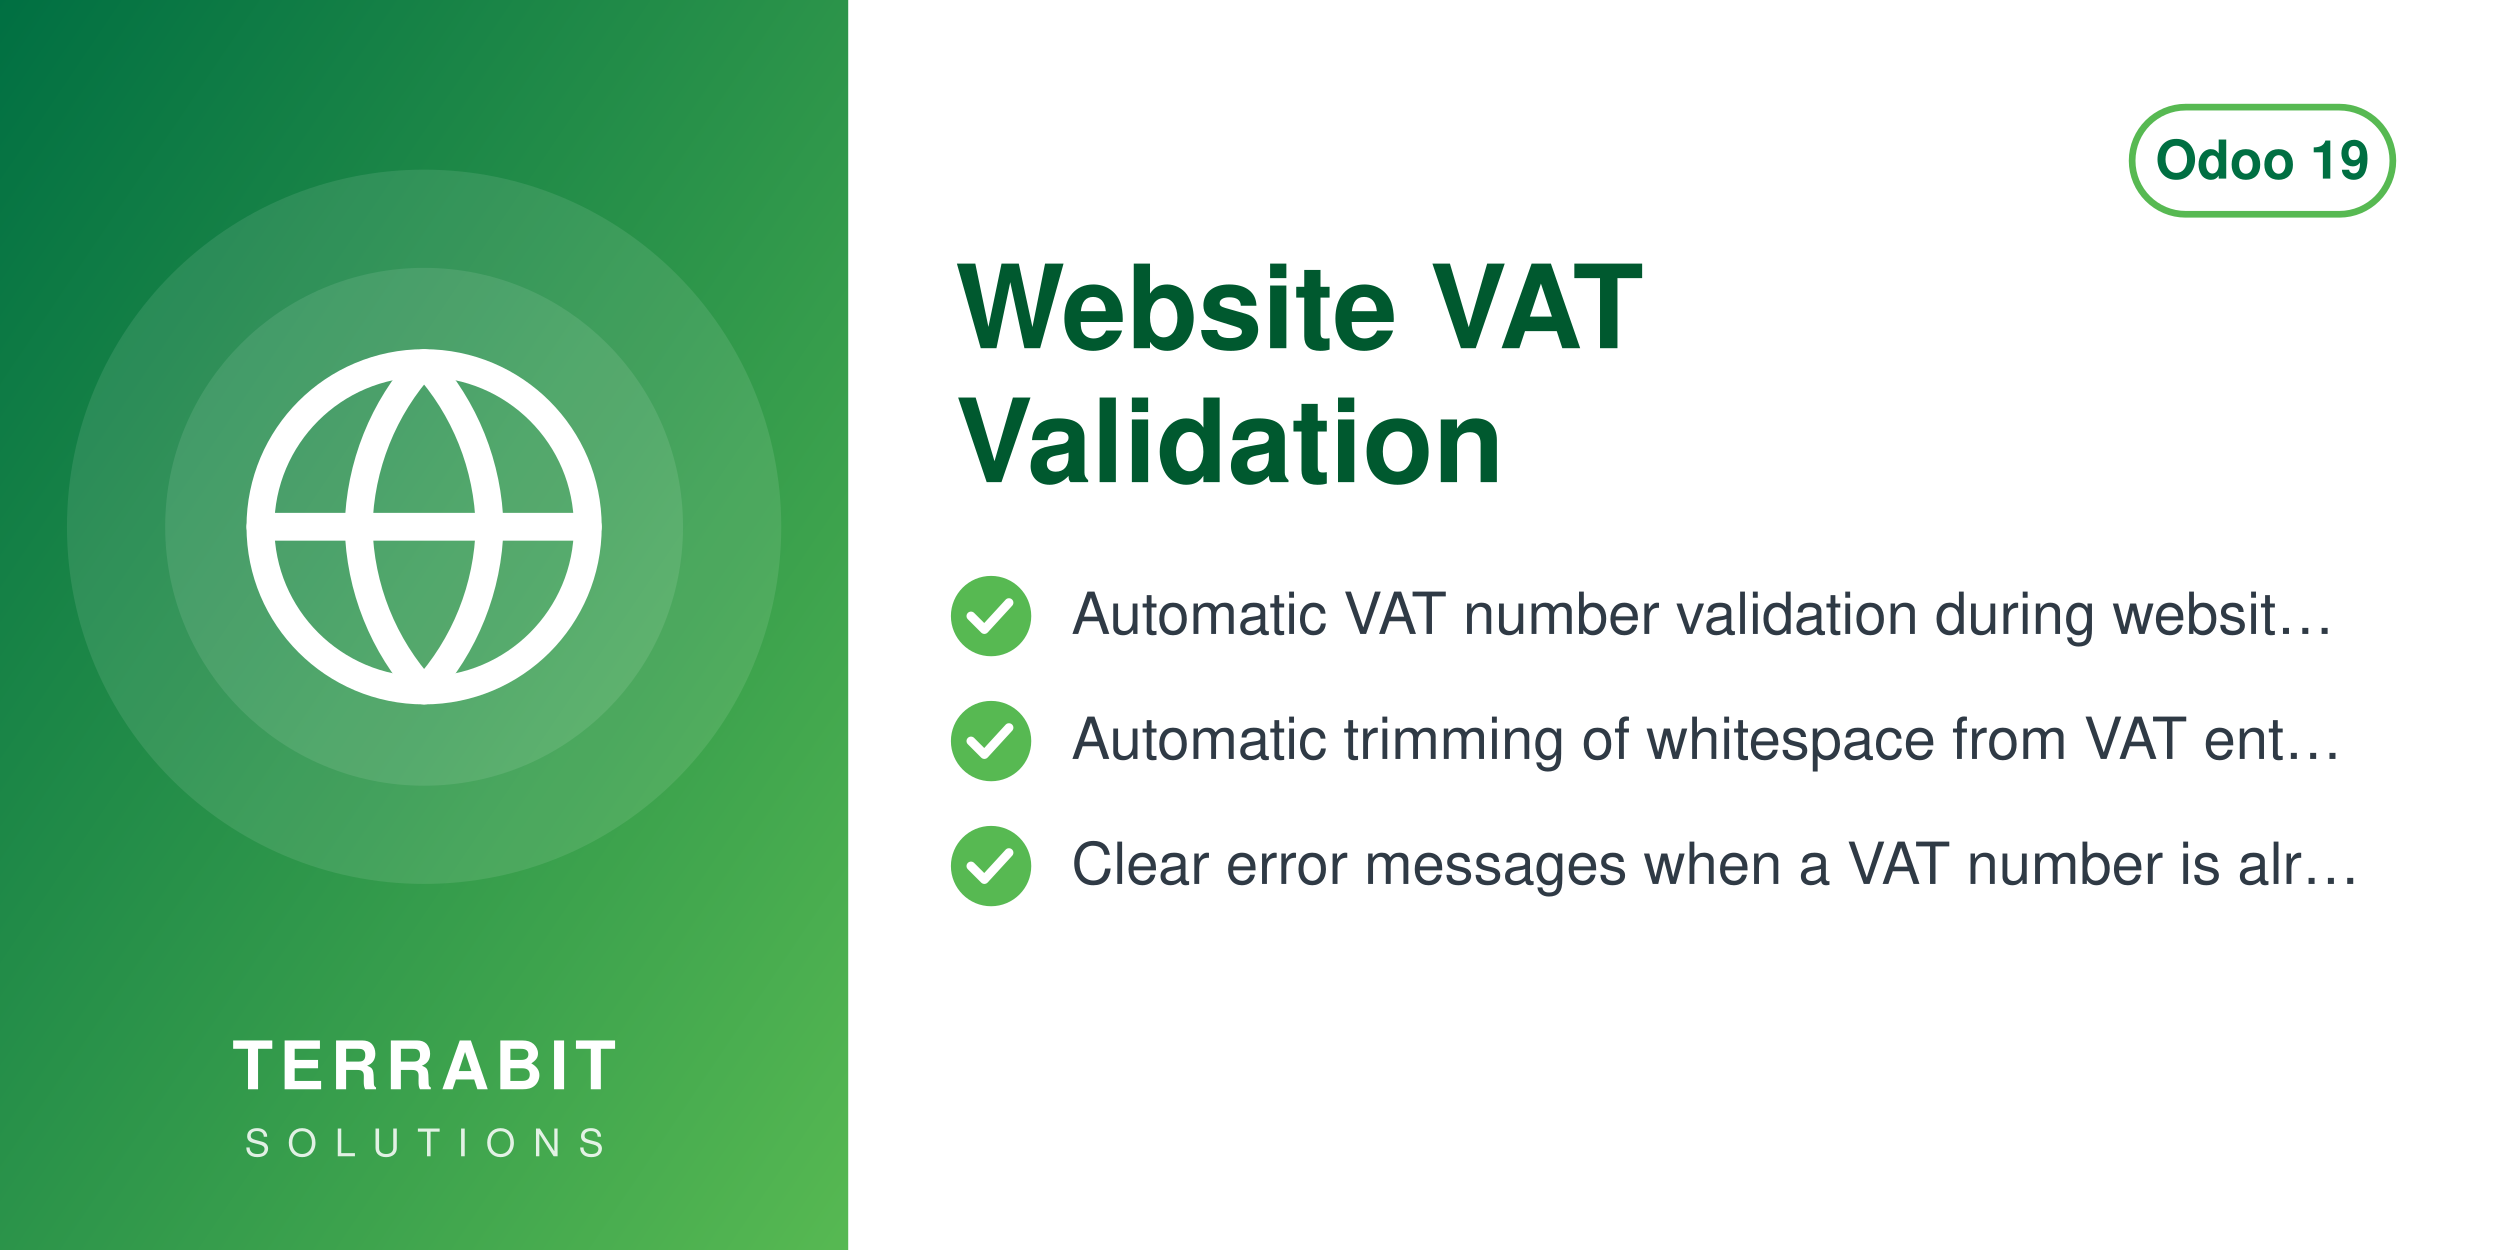
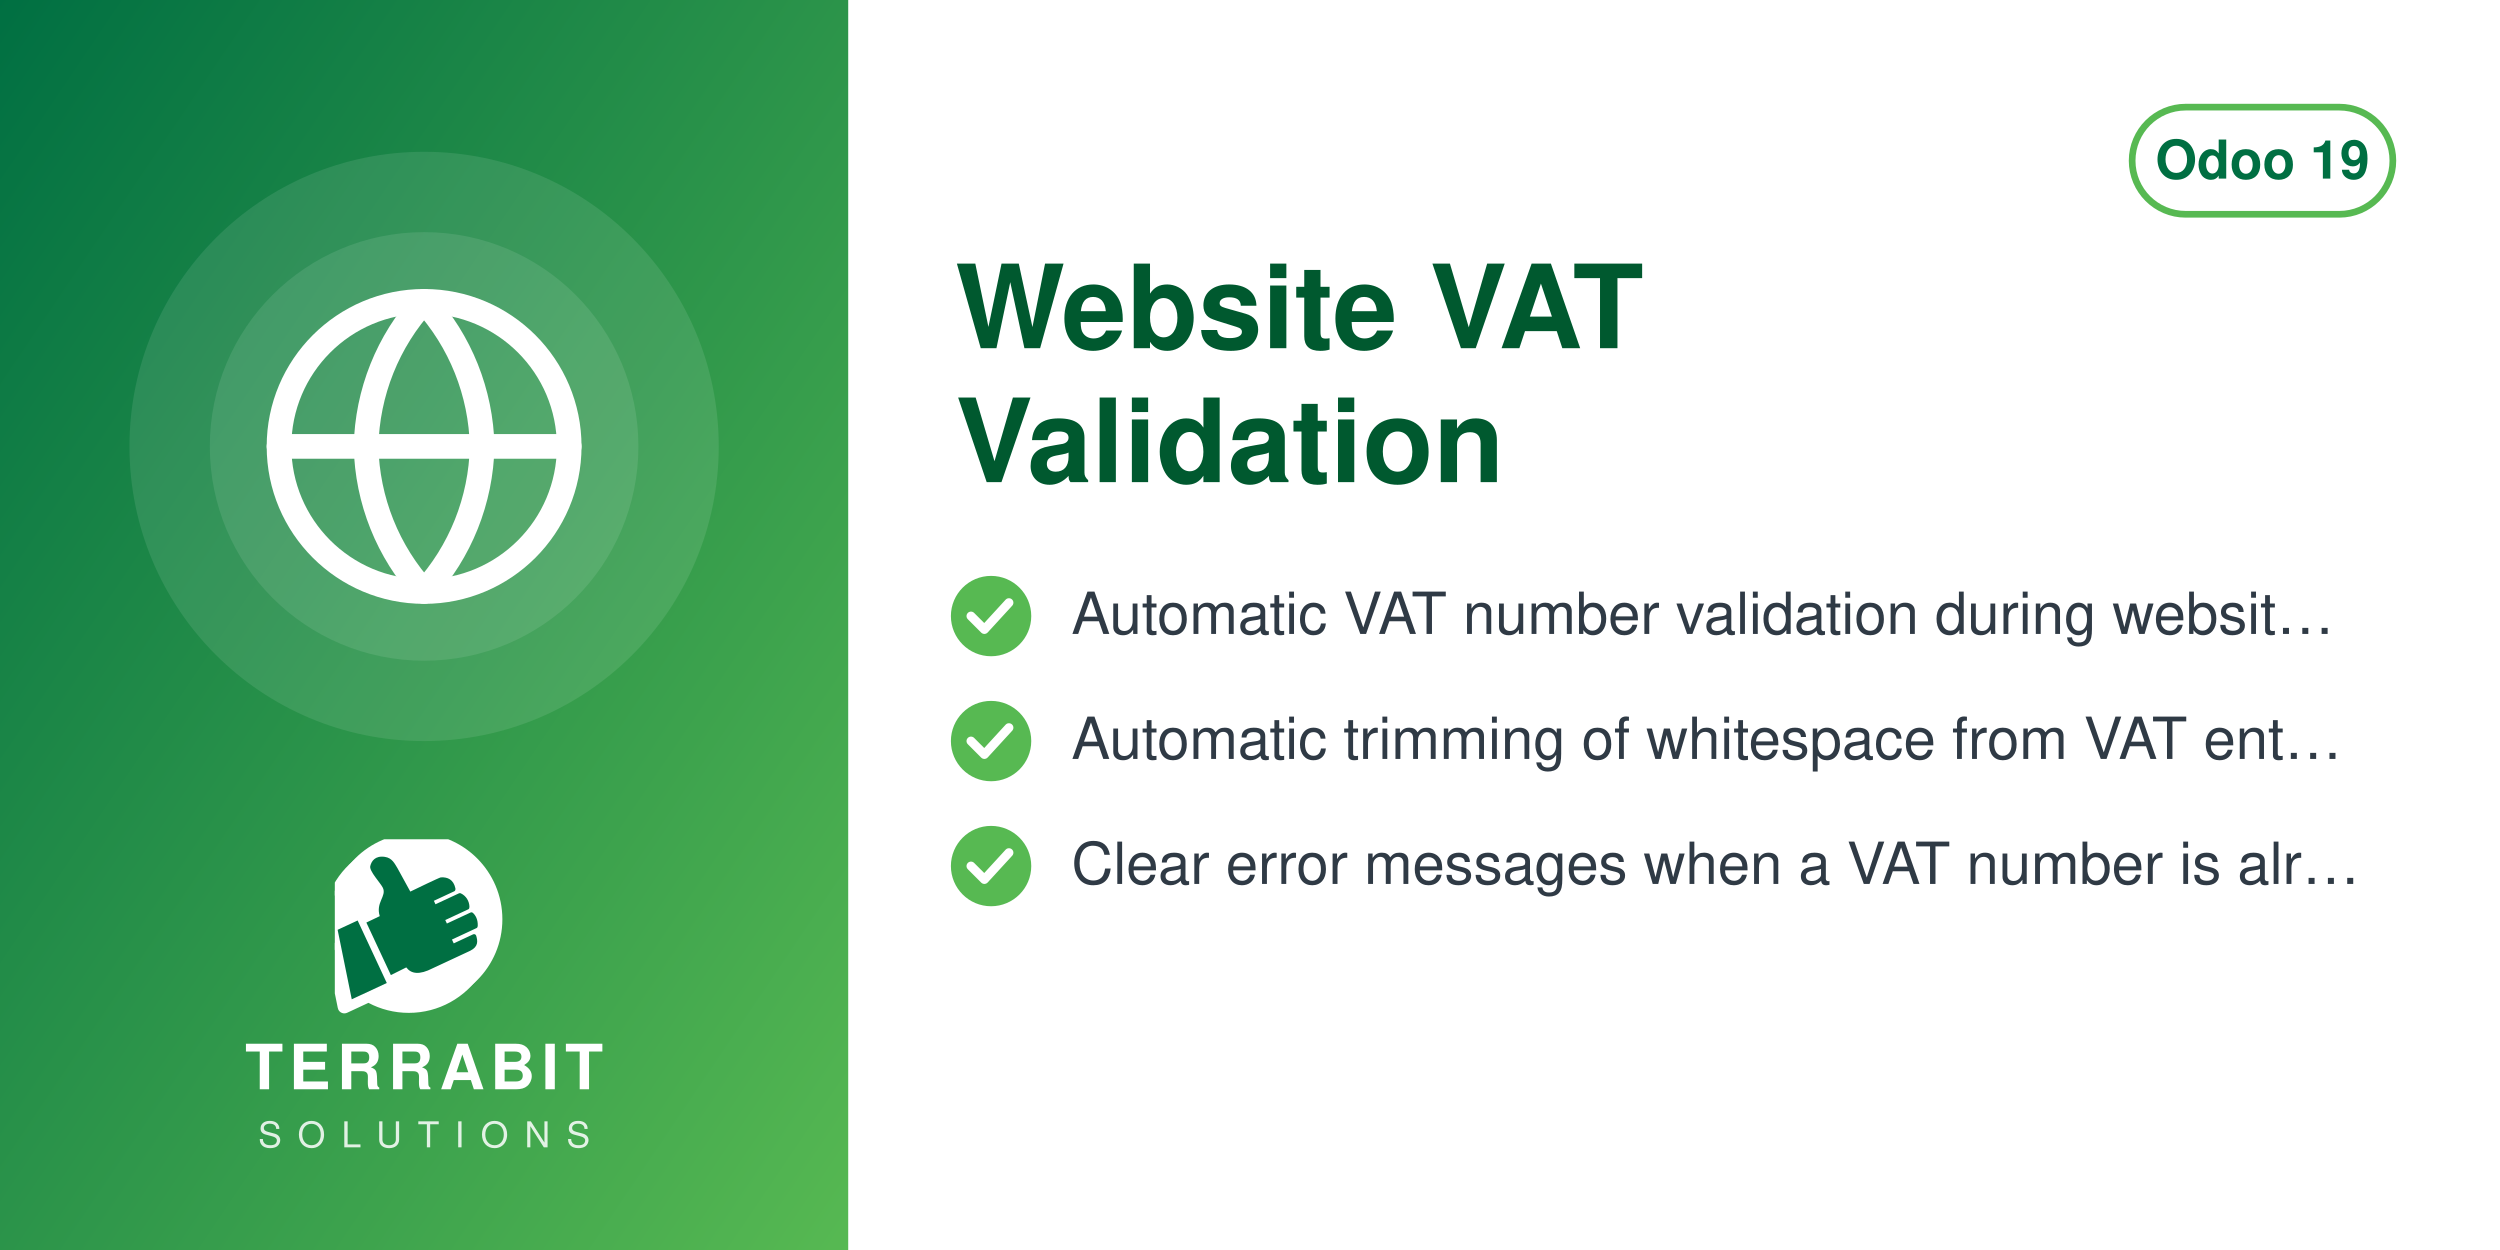
<svg xmlns="http://www.w3.org/2000/svg" width="560" height="280" viewBox="0 0 560 280">
  <defs>
    <linearGradient id="g" x1="0" y1="0" x2="1" y2="1">
      <stop offset="0" stop-color="#006F42" />
      <stop offset="1" stop-color="#57B952" />
    </linearGradient>
  </defs>
  <rect width="560" height="280" fill="#FFFFFF" />
  <rect width="190" height="280" fill="url(#g)" />
-   <circle cx="95.0" cy="118" r="80" fill="white" opacity="0.10" />
-   <circle cx="95.0" cy="118" r="58" fill="white" opacity="0.10" />
-   <svg x="51.0" y="74.0" width="88" height="88" viewBox="0 0 24 24">
+   <circle cx="95.0" cy="100" r="66" fill="white" opacity="0.10" />
+   <circle cx="95.0" cy="100" r="48" fill="white" opacity="0.10" />
+   <svg x="56.0" y="61.0" width="78" height="78" viewBox="0 0 24 24">
    <g fill="none" stroke="white" stroke-width="1.7" stroke-linecap="round" stroke-linejoin="round">
      <circle cx="12" cy="12" r="10" />
      <path d="M2 12h20M12 2a15.3 15.3 0 0 1 4 10 15.3 15.3 0 0 1-4 10 15.3 15.3 0 0 1-4-10 15.3 15.3 0 0 1 4-10z" />
    </g>
  </svg>
-   <text x="95.0" y="244" text-anchor="middle" font-family="Helvetica,Arial,sans-serif" font-size="15" font-weight="800" letter-spacing="1.5" fill="white">TERRABIT</text>
-   <text x="95.0" y="259" text-anchor="middle" font-family="Helvetica,Arial,sans-serif" font-size="8.5" font-weight="500" letter-spacing="4" fill="white" opacity="0.85">SOLUTIONS</text>
+   <svg x="75.0" y="188" width="40" height="40" viewBox="4150 2350 3900 3800" preserveAspectRatio="xMidYMid meet">
+     <path fill="#FFFFFF" d="M7338.82 5241.89c-336.4,511.49 -915.39,849.23 -1573.35,849.23 -318.43,0 -618.3,-79.19 -881.23,-218.8l-465.06 216.37c-72.83,33.95 -159.37,2.44 -193.35,-70.37 -5.59,-12.01 -9.4,-24.39 -11.54,-36.85l-247.52 -1217.33c-54.07,-175.41 -83.21,-361.76 -83.21,-554.92 0,-657.98 337.78,-1237 849.31,-1573.39 -400.37,339.2 -654.6,845.59 -654.6,1411.43 0,184.82 27.28,368.48 81.7,545.13l0.48 1.54 247.97 1219.53 0.08 0.48c1.71,9.89 4.72,19.5 8.96,28.59 26.29,56.38 93.5,80.75 149.87,54.52l479.82 -223.25 14.39 7.64c267.26,141.92 563.34,214.99 865.9,214.99 565.81,0 1072.18,-254.2 1411.38,-654.54z" />
+     <path fill="#FFFFFF" d="M5927.44 2165.35c1039.34,0 1881.91,842.57 1881.91,1881.91 0,1039.34 -842.57,1881.89 -1881.91,1881.89 -318.43,0 -618.33,-79.2 -881.24,-218.81l-465.06 216.38c-72.81,33.95 -159.37,2.44 -193.34,-70.36 -5.59,-12.01 -9.41,-24.4 -11.55,-36.86l-247.56 -1217.47c-54.04,-175.36 -83.16,-361.66 -83.16,-554.76 0,-1039.34 842.56,-1881.91 1881.9,-1881.91z" />
+     <path fill="#006F42" d="M4648.32 4073.59l636.59 1365.17 -765.09 355.96 -308.63 -1517.87 437.13 -203.26zm725.61 1192.32l336.75 -167.88c105.65,140.85 282.69,170.72 576.82,18.8l819.92 -382.33c181.4,-90.13 164.26,-214.57 130.07,-328.43 -4.28,-14.25 -13.68,-24.81 -27.34,-30.7 -13.67,-5.89 -27.61,-5.11 -41.09,1.18l-422.32 196.93 -39.04 -83.72 538.07 -250.91c16.64,-7.76 24.7,-27.69 25.58,-46.04 6.48,-134.33 -44.36,-230.89 -105.84,-285.23 -15.2,-13.44 -35.71,-15.59 -54.12,-7l-513.92 239.64 -35.6 -76.34 506.31 -236.1c17.69,-8.25 22.52,-36.93 21.83,-56.45 -4.1,-117.31 -67.62,-232.74 -187.72,-290.66 -13.94,-6.72 -28.64,-6.36 -42.69,0.19l-511.21 238.38 -35.37 -75.86 448.98 -209.36c20.44,-9.53 25.81,-42.28 21.02,-64.32 -41.02,-189.07 -167.92,-247.8 -318.14,-237.87 -29.39,1.94 -589.86,273.16 -665.95,310.54l-281.84 -513.57c-59.06,-93.13 -112.7,-221.7 -276.47,-245.13 -211.24,-30.22 -291.56,94.38 -316.89,203.13 -25.32,108.75 223.84,365.99 276.05,473.69 85.52,184.27 -161.86,318.11 -68.41,617.99l-292.54 139.94 535.09 1147.51z" />
+   </svg>
+   <text x="95.0" y="244" text-anchor="middle" font-family="Helvetica,Arial,sans-serif" font-size="14" font-weight="800" letter-spacing="1.4" fill="white">TERRABIT</text>
+   <text x="95.0" y="257" text-anchor="middle" font-family="Helvetica,Arial,sans-serif" font-size="8" font-weight="500" letter-spacing="3.6" fill="white" opacity="0.85">SOLUTIONS</text>
  <g>
    <rect x="477.6" y="24" width="58.4" height="24" rx="12" fill="none" stroke="#57B952" stroke-width="1.5" />
    <text x="506.8" y="40" text-anchor="middle" font-family="Helvetica,Arial,sans-serif" font-size="12" font-weight="700" fill="#006F42">Odoo 19</text>
  </g>
  <text x="214" y="78" font-family="Helvetica,Arial,sans-serif" font-size="26" font-weight="700" fill="#00592F">Website VAT</text>
  <text x="214" y="108" font-family="Helvetica,Arial,sans-serif" font-size="26" font-weight="700" fill="#00592F">Validation</text>
  <circle cx="222" cy="138" r="9" fill="#57B952" />
  <path d="M217.5 138 l3 3 l5.5 -6" fill="none" stroke="white" stroke-width="2" stroke-linecap="round" stroke-linejoin="round" />
  <text x="240" y="142" font-family="Helvetica,Arial,sans-serif" font-size="13" fill="#2F3A45">Automatic VAT number validation during websit…</text>
  <circle cx="222" cy="166" r="9" fill="#57B952" />
  <path d="M217.5 166 l3 3 l5.5 -6" fill="none" stroke="white" stroke-width="2" stroke-linecap="round" stroke-linejoin="round" />
  <text x="240" y="170" font-family="Helvetica,Arial,sans-serif" font-size="13" fill="#2F3A45">Automatic trimming of whitespace from VAT ent…</text>
  <circle cx="222" cy="194" r="9" fill="#57B952" />
  <path d="M217.5 194 l3 3 l5.5 -6" fill="none" stroke="white" stroke-width="2" stroke-linecap="round" stroke-linejoin="round" />
  <text x="240" y="198" font-family="Helvetica,Arial,sans-serif" font-size="13" fill="#2F3A45">Clear error messages when a VAT number is alr…</text>
</svg>
